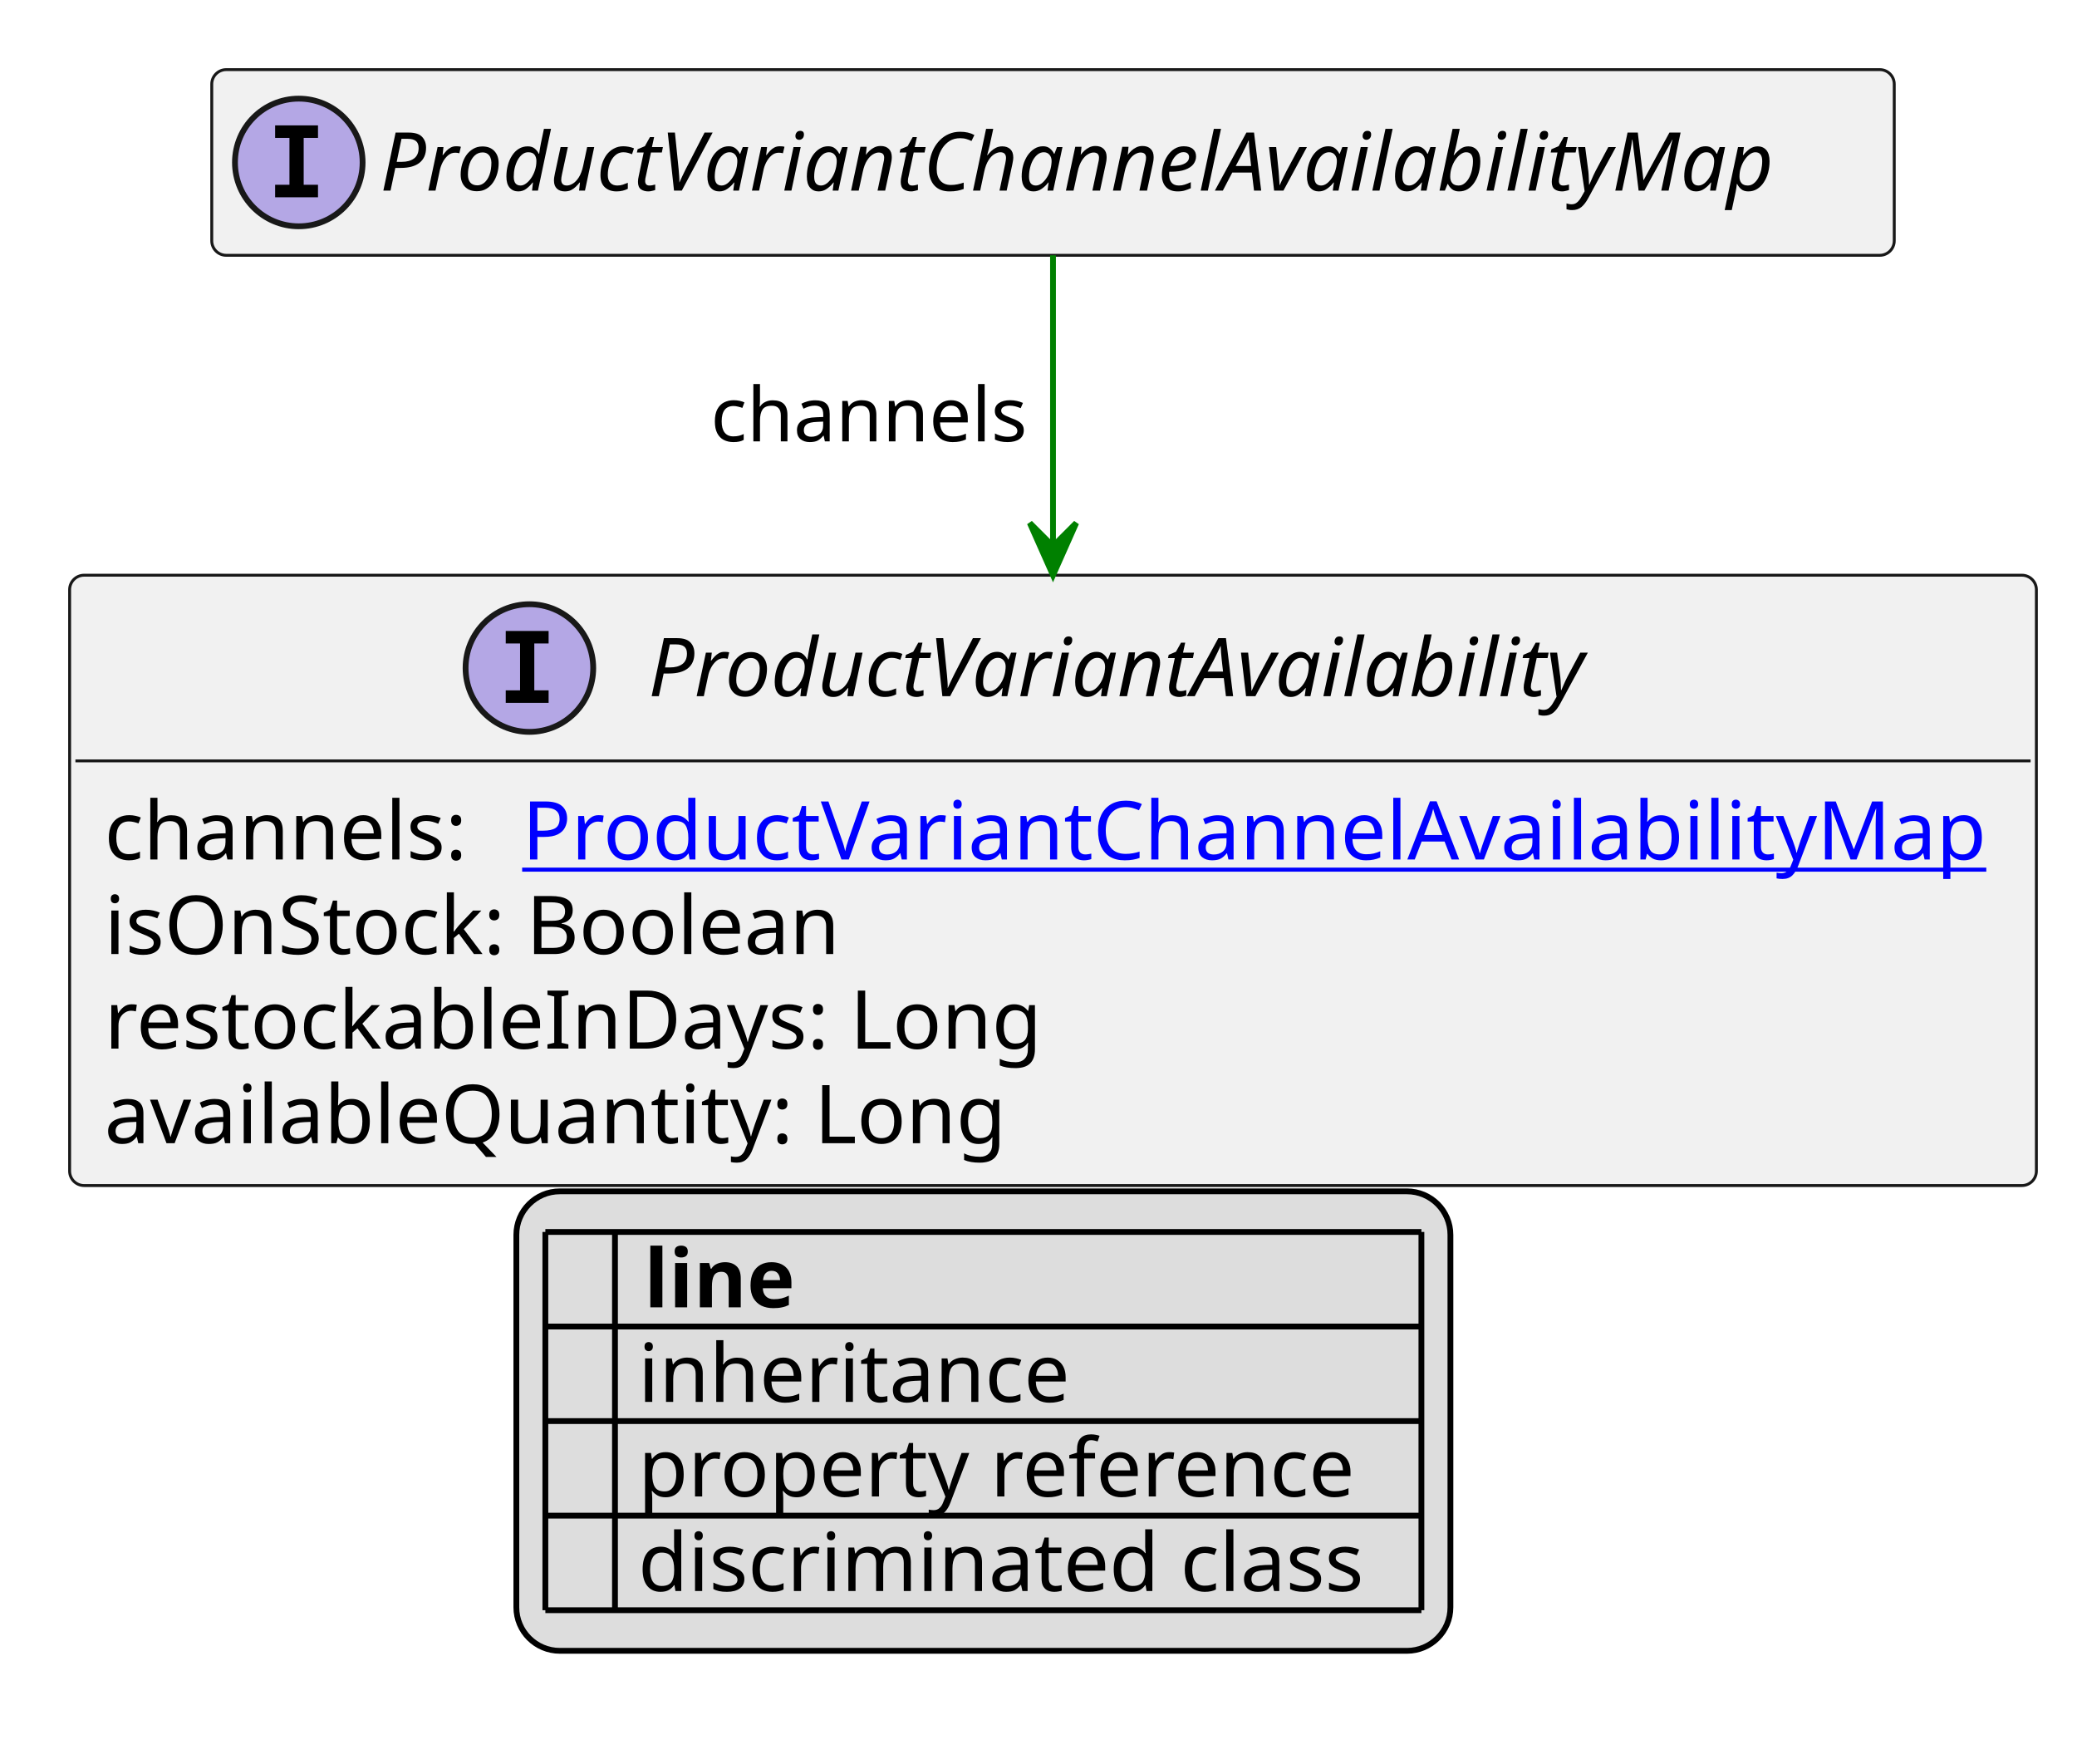
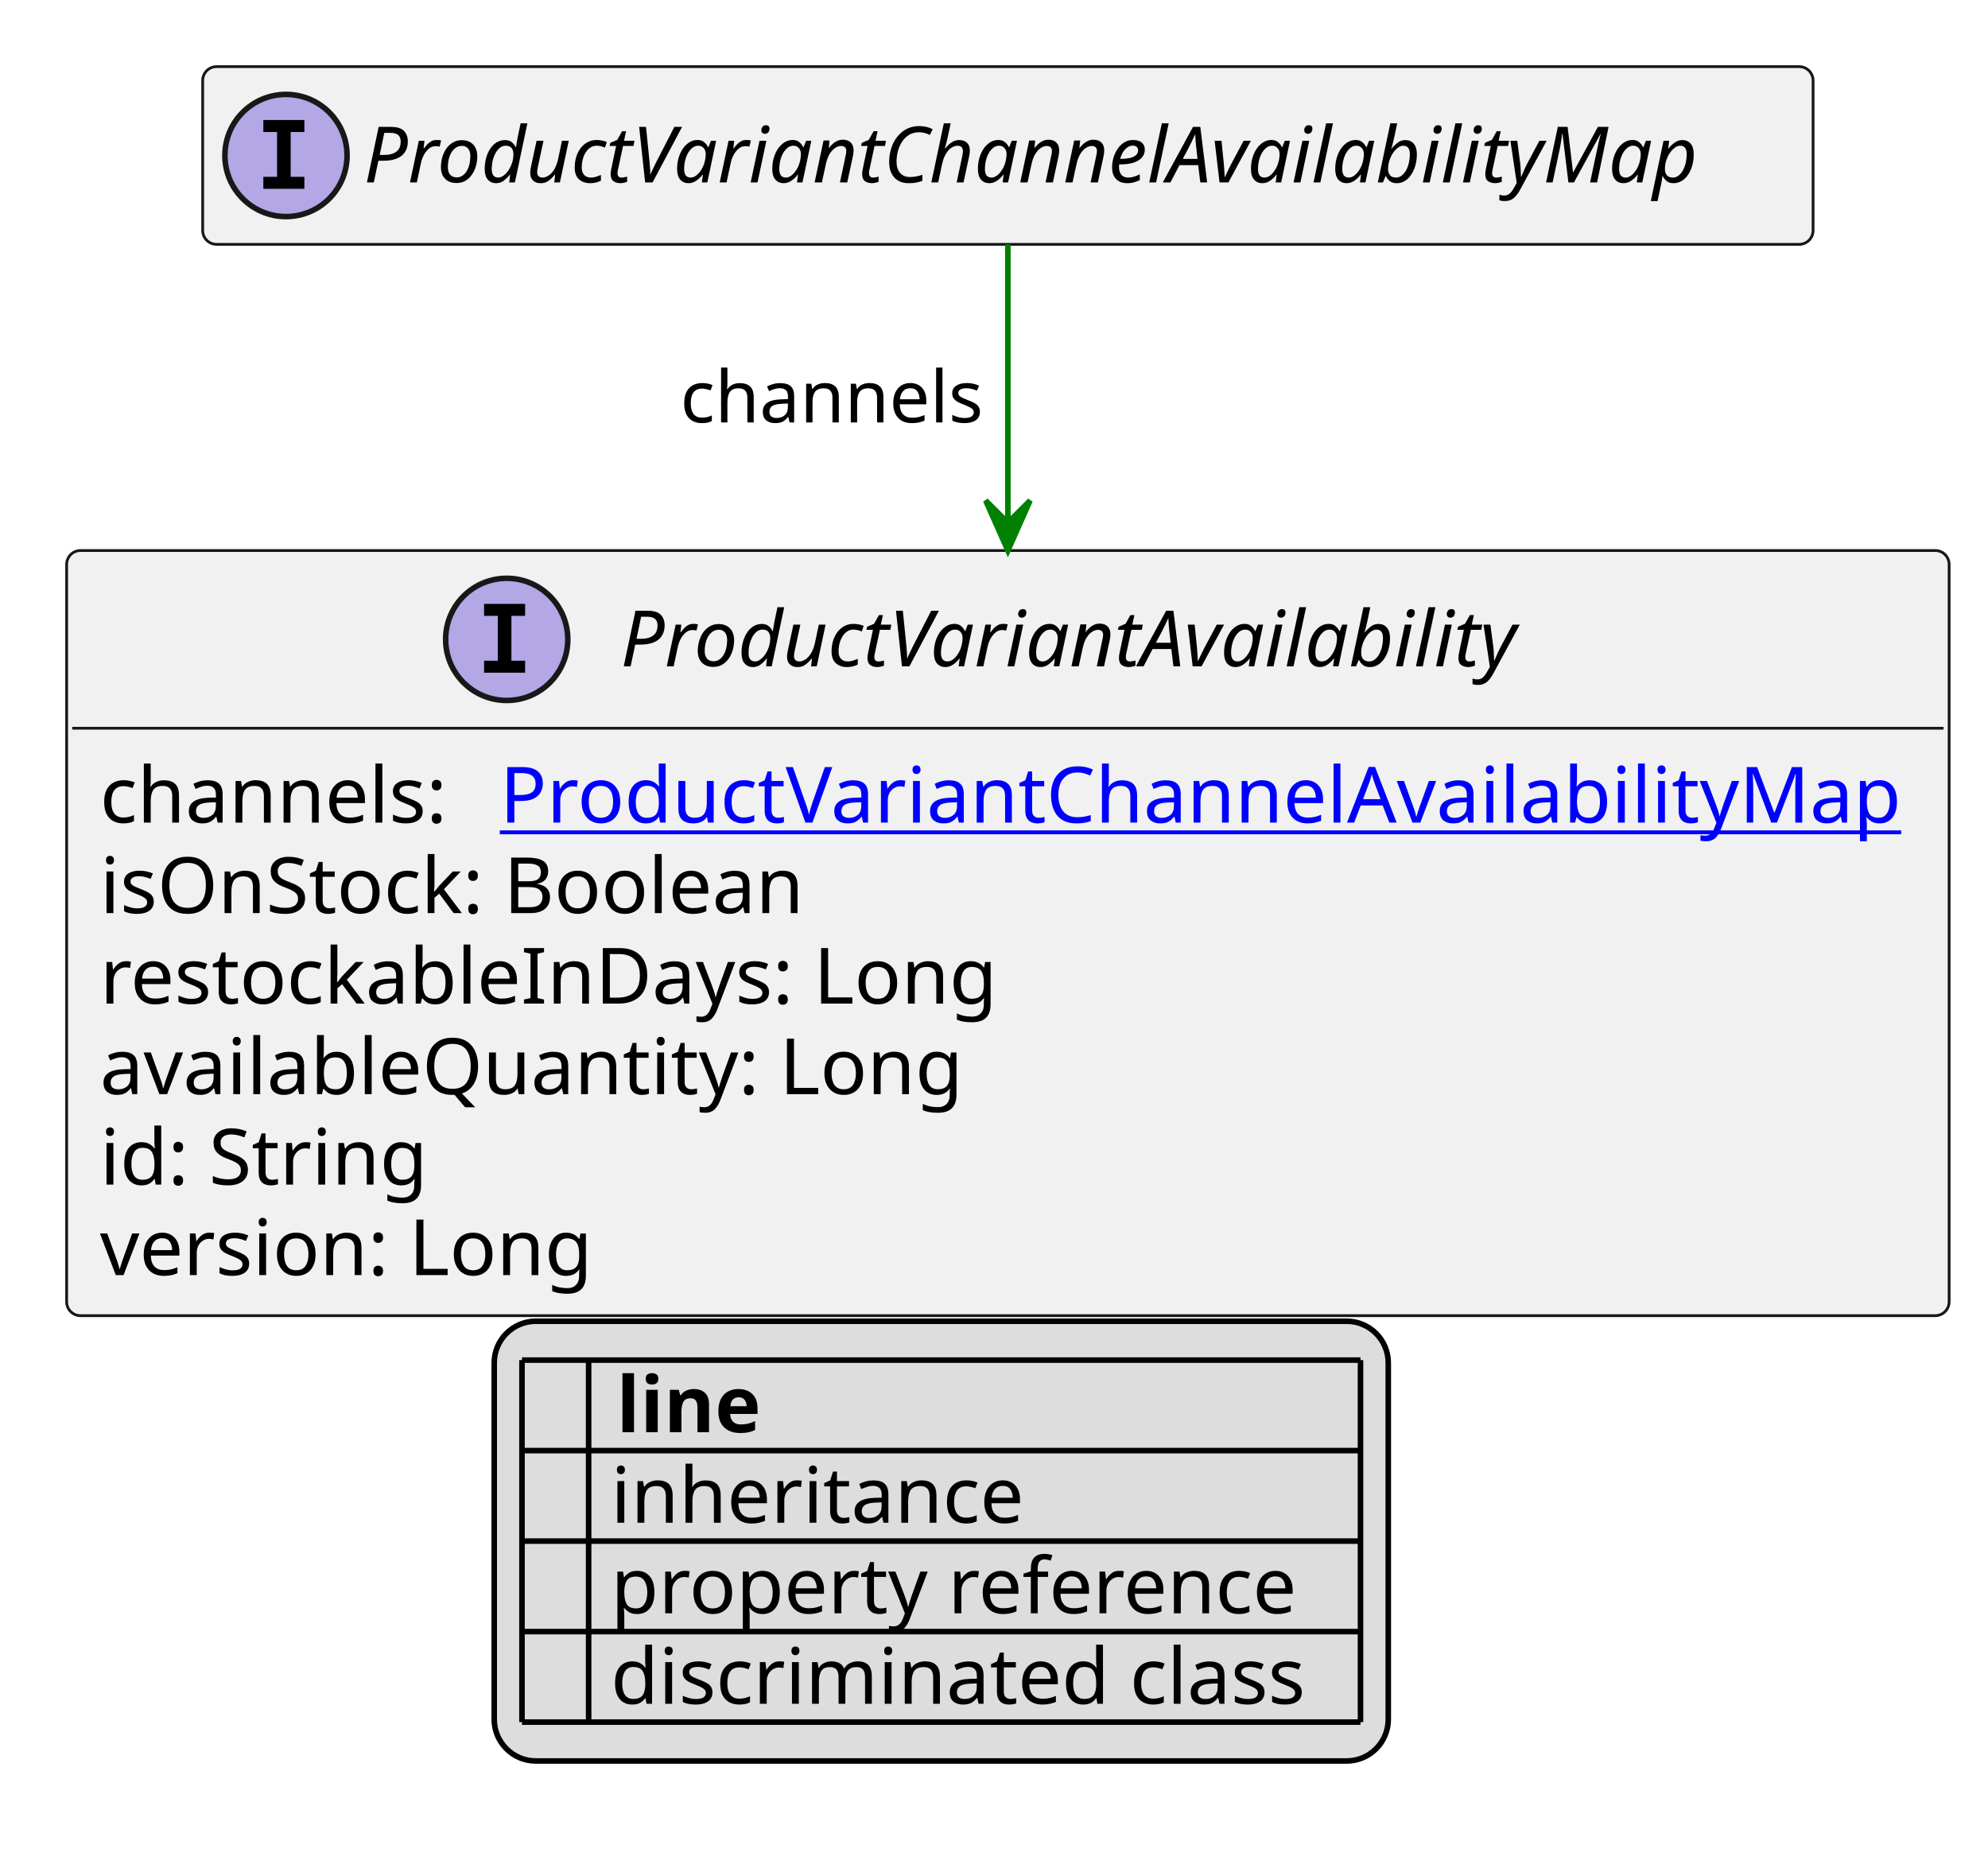
- <svg xmlns="http://www.w3.org/2000/svg" xmlns:xlink="http://www.w3.org/1999/xlink" contentStyleType="text/css" height="304px" preserveAspectRatio="none" style="width:358px;height:304px;background:#FFFFFF;" version="1.1" viewBox="0 0 358 304" width="358px" zoomAndPan="magnify">
+ <svg xmlns="http://www.w3.org/2000/svg" xmlns:xlink="http://www.w3.org/1999/xlink" contentStyleType="text/css" height="337px" preserveAspectRatio="none" style="width:358px;height:337px;background:#FFFFFF;" version="1.1" viewBox="0 0 358 337" width="358px" zoomAndPan="magnify">
  <defs>
-     <filter height="1" id="b4ve8iau03fsw0" width="1" x="0" y="0">
+     <filter height="1" id="bjn0owrhmje9s0" width="1" x="0" y="0">
      <feFlood flood-color="#000000" result="flood" />
      <feComposite in="SourceGraphic" in2="flood" operator="over" />
    </filter>
-     <filter height="1" id="b4ve8iau03fsw1" width="1" x="0" y="0">
+     <filter height="1" id="bjn0owrhmje9s1" width="1" x="0" y="0">
      <feFlood flood-color="#008000" result="flood" />
      <feComposite in="SourceGraphic" in2="flood" operator="over" />
    </filter>
-     <filter height="1" id="b4ve8iau03fsw2" width="1" x="0" y="0">
+     <filter height="1" id="bjn0owrhmje9s2" width="1" x="0" y="0">
      <feFlood flood-color="#0000FF" result="flood" />
      <feComposite in="SourceGraphic" in2="flood" operator="over" />
    </filter>
  </defs>
  <g>
    <a href="ProductVariantChannelAvailabilityMap.svg" target="_top" title="ProductVariantChannelAvailabilityMap.svg" xlink:actuate="onRequest" xlink:href="ProductVariantChannelAvailabilityMap.svg" xlink:show="new" xlink:title="ProductVariantChannelAvailabilityMap.svg" xlink:type="simple">
      <g id="elem_ProductVariantChannelAvailabilityMap">
        <rect codeLine="10" fill="#F1F1F1" height="32" id="ProductVariantChannelAvailabilityMap" rx="2.5" ry="2.5" style="stroke:#181818;stroke-width:0.5;" width="290" x="36.5" y="12" />
        <ellipse cx="51.5" cy="28" fill="#B4A7E5" rx="11" ry="11" style="stroke:#181818;stroke-width:1.0;" />
        <path d="M47.422,23.766 L47.422,21.609 L54.812,21.609 L54.812,23.766 L52.344,23.766 L52.344,31.844 L54.812,31.844 L54.812,34 L47.422,34 L47.422,31.844 L49.891,31.844 L49.891,23.766 L47.422,23.766 Z " fill="#000000" />
        <text fill="#000000" font-family="sans-serif" font-size="14" font-style="italic" lengthAdjust="spacing" textLength="258" x="65.5" y="32.847">ProductVariantChannelAvailabilityMap</text>
      </g>
    </a>
    <a href="ProductVariantAvailability.svg" target="_top" title="ProductVariantAvailability.svg" xlink:actuate="onRequest" xlink:href="ProductVariantAvailability.svg" xlink:show="new" xlink:title="ProductVariantAvailability.svg" xlink:type="simple">
      <g id="elem_ProductVariantAvailability">
-         <rect codeLine="15" fill="#F1F1F1" height="105.188" id="ProductVariantAvailability" rx="2.5" ry="2.5" style="stroke:#181818;stroke-width:0.5;" width="339" x="12" y="99.133" />
+         <rect codeLine="15" fill="#F1F1F1" height="137.781" id="ProductVariantAvailability" rx="2.5" ry="2.5" style="stroke:#181818;stroke-width:0.5;" width="339" x="12" y="99.133" />
        <ellipse cx="91.25" cy="115.133" fill="#B4A7E5" rx="11" ry="11" style="stroke:#181818;stroke-width:1.0;" />
        <path d="M87.172,110.898 L87.172,108.742 L94.562,108.742 L94.562,110.898 L92.094,110.898 L92.094,118.977 L94.562,118.977 L94.562,121.133 L87.172,121.133 L87.172,118.977 L89.641,118.977 L89.641,110.898 L87.172,110.898 Z " fill="#000000" />
        <text fill="#000000" font-family="sans-serif" font-size="14" font-style="italic" lengthAdjust="spacing" textLength="172" x="111.75" y="119.98">ProductVariantAvailability</text>
        <line style="stroke:#181818;stroke-width:0.5;" x1="13" x2="350" y1="131.133" y2="131.133" />
        <text fill="#000000" font-family="sans-serif" font-size="14" lengthAdjust="spacing" textLength="68" x="18" y="148.128">channels:</text>
        <a href="ProductVariantChannelAvailabilityMap.svg" target="_top" title="ProductVariantChannelAvailabilityMap.svg" xlink:actuate="onRequest" xlink:href="ProductVariantChannelAvailabilityMap.svg" xlink:show="new" xlink:title="ProductVariantChannelAvailabilityMap.svg" xlink:type="simple">
          <text fill="#0000FF" font-family="sans-serif" font-size="14" lengthAdjust="spacing" text-decoration="underline" textLength="255" x="90" y="148.128">ProductVariantChannelAvailabilityMap</text>
        </a>
        <text fill="#000000" font-family="sans-serif" font-size="14" lengthAdjust="spacing" textLength="136" x="18" y="164.425">isOnStock: Boolean</text>
        <text fill="#000000" font-family="sans-serif" font-size="14" lengthAdjust="spacing" textLength="170" x="18" y="180.722">restockableInDays: Long</text>
        <text fill="#000000" font-family="sans-serif" font-size="14" lengthAdjust="spacing" textLength="158" x="18" y="197.019">availableQuantity: Long</text>
+         <text fill="#000000" font-family="sans-serif" font-size="14" lengthAdjust="spacing" textLength="61" x="18" y="213.315">id: String</text>
+         <text fill="#000000" font-family="sans-serif" font-size="14" lengthAdjust="spacing" textLength="93" x="18" y="229.612">version: Long</text>
      </g>
    </a>
    <line style="stroke:#008000;stroke-width:1.0;" x1="181.5" x2="181.5" y1="44" y2="99.133" />
    <polygon fill="#008000" points="181.5,99.133,185.5,90.133,181.5,94.133,177.5,90.133,181.5,99.133" style="stroke:#008000;stroke-width:1.0;" />
    <text fill="#000000" font-family="sans-serif" font-size="13" lengthAdjust="spacing" textLength="57" x="122.5" y="76.067">channels</text>
-     <rect fill="#DDDDDD" height="79.188" id="_legend" rx="7.5" ry="7.5" style="stroke:#000000;stroke-width:1.0;" width="161" x="89" y="205.32" />
-     <text fill="#000000" font-family="sans-serif" font-size="14" font-weight="bold" lengthAdjust="spacing" textLength="5" x="94" y="225.315"> </text>
-     <text fill="#000000" font-family="sans-serif" font-size="14" font-weight="bold" lengthAdjust="spacing" textLength="28" x="111" y="225.315">line</text>
-     <text fill="#000000" filter="url(#b4ve8iau03fsw0)" font-family="sans-serif" font-size="14" lengthAdjust="spacing" textLength="12" x="94" y="241.612">   </text>
-     <text fill="#000000" font-family="sans-serif" font-size="14" lengthAdjust="spacing" textLength="77" x="110" y="241.612">inheritance</text>
-     <text fill="#000000" filter="url(#b4ve8iau03fsw1)" font-family="sans-serif" font-size="14" lengthAdjust="spacing" textLength="12" x="94" y="257.909">   </text>
-     <text fill="#000000" font-family="sans-serif" font-size="14" lengthAdjust="spacing" textLength="129" x="110" y="257.909">property reference</text>
-     <text fill="#000000" filter="url(#b4ve8iau03fsw2)" font-family="sans-serif" font-size="14" lengthAdjust="spacing" textLength="12" x="94" y="274.206">   </text>
-     <text fill="#000000" font-family="sans-serif" font-size="14" lengthAdjust="spacing" textLength="131" x="110" y="274.206">discriminated class</text>
-     <line style="stroke:#000000;stroke-width:1.0;" x1="94" x2="245" y1="212.32" y2="212.32" />
-     <line style="stroke:#000000;stroke-width:1.0;" x1="94" x2="245" y1="228.617" y2="228.617" />
+     <rect fill="#DDDDDD" height="79.188" id="_legend" rx="7.5" ry="7.5" style="stroke:#000000;stroke-width:1.0;" width="161" x="89" y="237.914" />
+     <text fill="#000000" font-family="sans-serif" font-size="14" font-weight="bold" lengthAdjust="spacing" textLength="5" x="94" y="257.909"> </text>
+     <text fill="#000000" font-family="sans-serif" font-size="14" font-weight="bold" lengthAdjust="spacing" textLength="28" x="111" y="257.909">line</text>
+     <text fill="#000000" filter="url(#bjn0owrhmje9s0)" font-family="sans-serif" font-size="14" lengthAdjust="spacing" textLength="12" x="94" y="274.206">   </text>
+     <text fill="#000000" font-family="sans-serif" font-size="14" lengthAdjust="spacing" textLength="77" x="110" y="274.206">inheritance</text>
+     <text fill="#000000" filter="url(#bjn0owrhmje9s1)" font-family="sans-serif" font-size="14" lengthAdjust="spacing" textLength="12" x="94" y="290.503">   </text>
+     <text fill="#000000" font-family="sans-serif" font-size="14" lengthAdjust="spacing" textLength="129" x="110" y="290.503">property reference</text>
+     <text fill="#000000" filter="url(#bjn0owrhmje9s2)" font-family="sans-serif" font-size="14" lengthAdjust="spacing" textLength="12" x="94" y="306.8">   </text>
+     <text fill="#000000" font-family="sans-serif" font-size="14" lengthAdjust="spacing" textLength="131" x="110" y="306.8">discriminated class</text>
    <line style="stroke:#000000;stroke-width:1.0;" x1="94" x2="245" y1="244.914" y2="244.914" />
    <line style="stroke:#000000;stroke-width:1.0;" x1="94" x2="245" y1="261.211" y2="261.211" />
    <line style="stroke:#000000;stroke-width:1.0;" x1="94" x2="245" y1="277.508" y2="277.508" />
-     <line style="stroke:#000000;stroke-width:1.0;" x1="94" x2="94" y1="212.32" y2="277.508" />
-     <line style="stroke:#000000;stroke-width:1.0;" x1="106" x2="106" y1="212.32" y2="277.508" />
-     <line style="stroke:#000000;stroke-width:1.0;" x1="245" x2="245" y1="212.32" y2="277.508" />
+     <line style="stroke:#000000;stroke-width:1.0;" x1="94" x2="245" y1="293.805" y2="293.805" />
+     <line style="stroke:#000000;stroke-width:1.0;" x1="94" x2="245" y1="310.102" y2="310.102" />
+     <line style="stroke:#000000;stroke-width:1.0;" x1="94" x2="94" y1="244.914" y2="310.102" />
+     <line style="stroke:#000000;stroke-width:1.0;" x1="106" x2="106" y1="244.914" y2="310.102" />
+     <line style="stroke:#000000;stroke-width:1.0;" x1="245" x2="245" y1="244.914" y2="310.102" />
  </g>
</svg>
